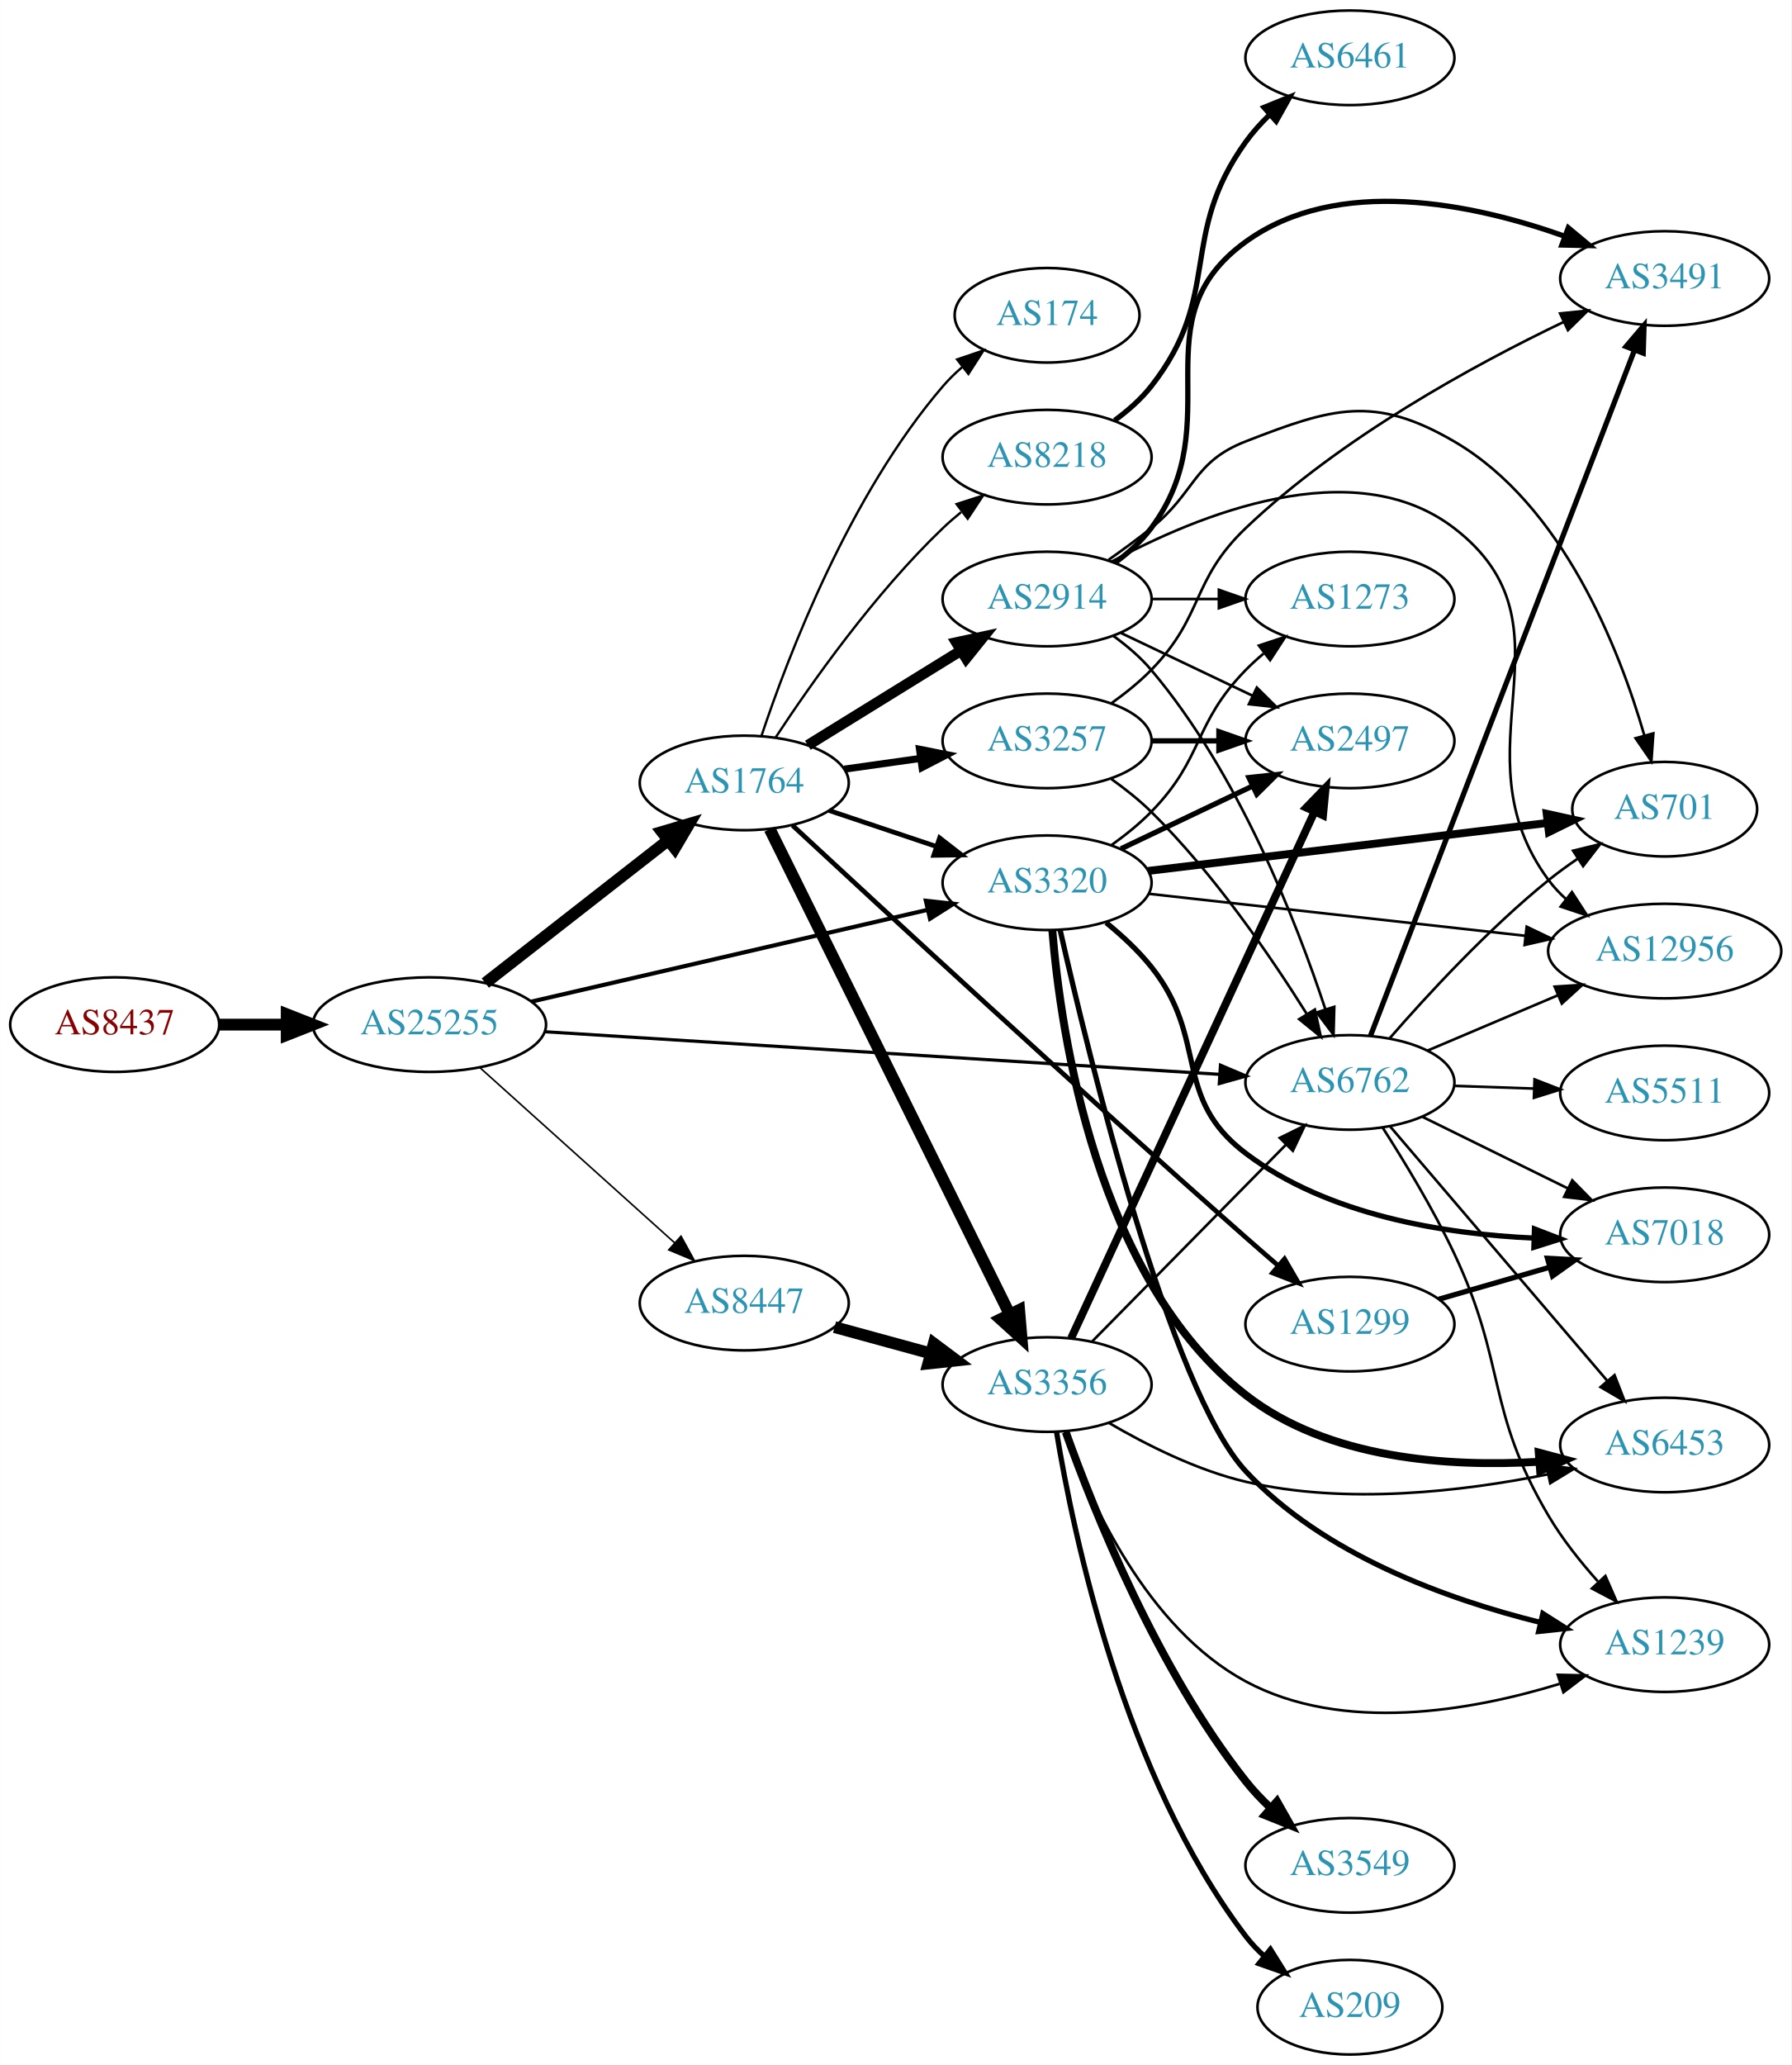
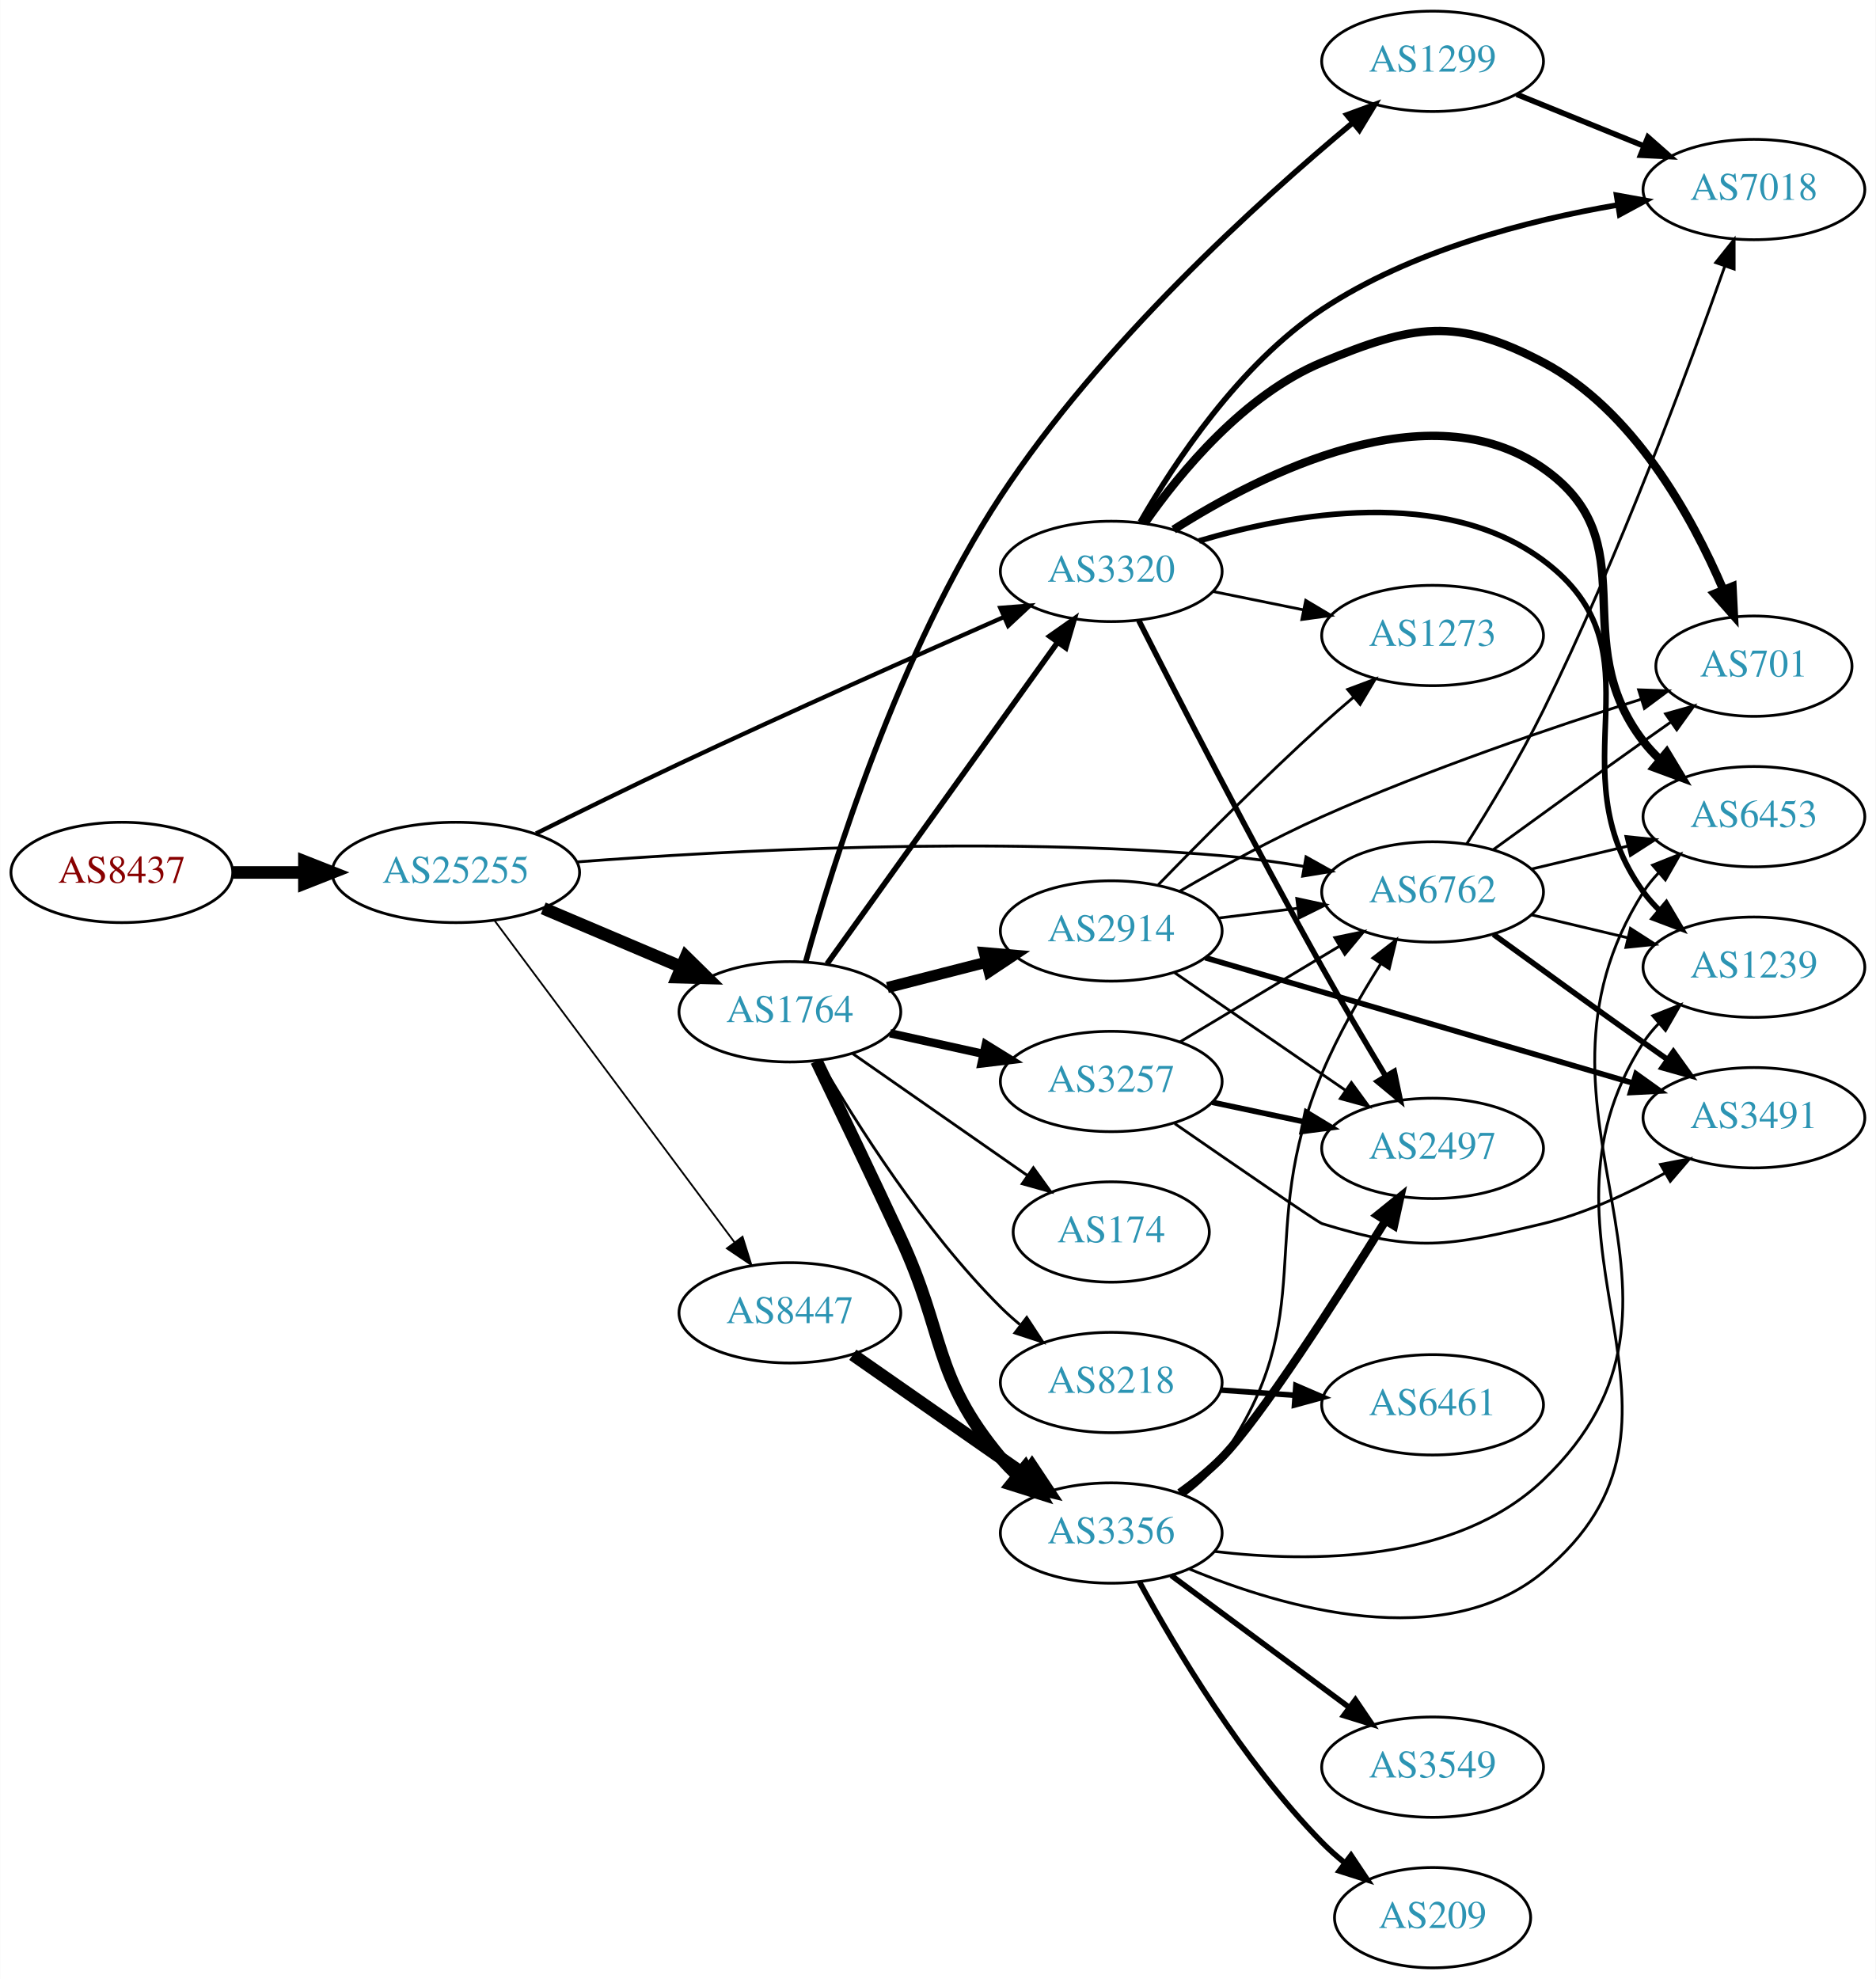
- <svg xmlns="http://www.w3.org/2000/svg" xmlns:xlink="http://www.w3.org/1999/xlink" width="682pt" height="786pt" viewBox="0.00 0.00 681.96 786.00">
-   <g id="graph0" class="graph" transform="scale(1 1) rotate(0) translate(4 782)">
-     <polygon fill="white" stroke="none" points="-4,4 -4,-782 677.956,-782 677.956,4 -4,4" />
+ <svg xmlns="http://www.w3.org/2000/svg" xmlns:xlink="http://www.w3.org/1999/xlink" width="673pt" height="710pt" viewBox="0.00 0.00 672.86 710.00">
+   <g id="graph0" class="graph" transform="scale(1 1) rotate(0) translate(4 706)">
+     <polygon fill="white" stroke="none" points="-4,4 -4,-706 668.857,-706 668.857,4 -4,4" />
    <g id="node1" class="node">
      <g id="a_node1">
        <a xlink:href="/asn/8437" xlink:title="AS8437 ~ Hutchison Drei Austria GmbH [AT]">
-           <ellipse fill="#ffffff" stroke="black" cx="39.647" cy="-392" rx="39.794" ry="18" />
-           <text text-anchor="middle" x="39.647" y="-388.3" font-family="Times,serif" font-size="14.00" fill="#880000">AS8437</text>
+           <ellipse fill="#ffffff" stroke="black" cx="39.647" cy="-393" rx="39.794" ry="18" />
+           <text text-anchor="middle" x="39.647" y="-389.3" font-family="Times,serif" font-size="14.00" fill="#880000">AS8437</text>
        </a>
      </g>
    </g>
    <g id="node2" class="node">
      <g id="a_node2">
        <a xlink:href="/asn/25255" xlink:title="AS25255 ~ ==&gt; TELE2 AUSTRIA &lt;== [AT]">
-           <ellipse fill="#ffffff" stroke="black" cx="159.489" cy="-392" rx="44.393" ry="18" />
-           <text text-anchor="middle" x="159.489" y="-388.3" font-family="Times,serif" font-size="14.00" fill="#2c94b3">AS25255</text>
+           <ellipse fill="#ffffff" stroke="black" cx="159.489" cy="-393" rx="44.393" ry="18" />
+           <text text-anchor="middle" x="159.489" y="-389.3" font-family="Times,serif" font-size="14.00" fill="#2c94b3">AS25255</text>
        </a>
      </g>
    </g>
    <g id="edge1" class="edge">
-       <path fill="none" stroke="black" stroke-width="4.5" d="M79.559,-392C87.662,-392 96.337,-392 104.863,-392" />
-       <polygon fill="black" stroke="black" stroke-width="4.5" points="105.141,-395.938 115.141,-392 105.141,-388.063 105.141,-395.938" />
+       <path fill="none" stroke="black" stroke-width="4.5" d="M79.559,-393C87.662,-393 96.337,-393 104.863,-393" />
+       <polygon fill="black" stroke="black" stroke-width="4.5" points="105.141,-396.938 115.141,-393 105.141,-389.063 105.141,-396.938" />
    </g>
    <g id="node3" class="node">
      <g id="a_node3">
-         <a xlink:href="/asn/1764" xlink:title="AS1764 ~ NEXTLAYER-AS [AT]">
-           <ellipse fill="#ffffff" stroke="black" cx="279.332" cy="-484" rx="39.794" ry="18" />
-           <text text-anchor="middle" x="279.332" y="-480.3" font-family="Times,serif" font-size="14.00" fill="#2c94b3">AS1764</text>
+         <a xlink:href="/asn/6762" xlink:title="AS6762 ~ TELECOM ITALIA SPARKLE S.p.A. [IT]">
+           <ellipse fill="#ffffff" stroke="black" cx="509.918" cy="-386" rx="39.794" ry="18" />
+           <text text-anchor="middle" x="509.918" y="-382.3" font-family="Times,serif" font-size="14.00" fill="#2c94b3">AS6762</text>
        </a>
      </g>
    </g>
    <g id="edge2" class="edge">
-       <path fill="none" stroke="black" stroke-width="4.5" d="M180.747,-407.815C199.918,-422.782 228.867,-445.383 250.259,-462.084" />
-       <polygon fill="black" stroke="black" stroke-width="4.5" points="248.033,-465.341 258.338,-468.391 252.879,-459.134 248.033,-465.341" />
+       <path fill="none" stroke="black" stroke-width="1.029" d="M202.792,-396.752C256.661,-400.882 352.564,-406.062 434.271,-399 443.901,-398.168 454.152,-396.742 463.875,-395.133" />
+       <polygon fill="black" stroke="black" stroke-width="1.029" points="464.518,-398.573 473.767,-393.406 463.314,-391.678 464.518,-398.573" />
    </g>
    <g id="node4" class="node">
      <g id="a_node4">
-         <a xlink:href="/asn/8447" xlink:title="AS8447 ~ A1 Telekom Austria AG [AT]">
-           <ellipse fill="#ffffff" stroke="black" cx="279.332" cy="-286" rx="39.794" ry="18" />
-           <text text-anchor="middle" x="279.332" y="-282.3" font-family="Times,serif" font-size="14.00" fill="#2c94b3">AS8447</text>
+         <a xlink:href="/asn/1764" xlink:title="AS1764 ~ NEXTLAYER-AS [AT]">
+           <ellipse fill="#ffffff" stroke="black" cx="279.332" cy="-343" rx="39.794" ry="18" />
+           <text text-anchor="middle" x="279.332" y="-339.3" font-family="Times,serif" font-size="14.00" fill="#2c94b3">AS1764</text>
        </a>
      </g>
    </g>
    <g id="edge3" class="edge">
-       <path fill="none" stroke="black" stroke-width="0.608" d="M178.644,-375.67C198.511,-357.799 230.506,-329.019 252.875,-308.899" />
-       <polygon fill="black" stroke="black" stroke-width="0.608" points="255.256,-311.465 260.35,-302.175 250.574,-306.26 255.256,-311.465" />
+       <path fill="none" stroke="black" stroke-width="4.5" d="M190.836,-380.124C205.859,-373.75 224.15,-365.989 240.117,-359.214" />
+       <polygon fill="black" stroke="black" stroke-width="4.5" points="242.041,-362.675 249.709,-355.144 238.965,-355.426 242.041,-362.675" />
    </g>
    <g id="node5" class="node">
      <g id="a_node5">
-         <a xlink:href="/asn/3320" xlink:title="AS3320 ~ DTAG [DE]">
-           <ellipse fill="#ffffff" stroke="black" cx="394.625" cy="-446" rx="39.794" ry="18" />
-           <text text-anchor="middle" x="394.625" y="-442.3" font-family="Times,serif" font-size="14.00" fill="#2c94b3">AS3320</text>
+         <a xlink:href="/asn/8447" xlink:title="AS8447 ~ A1 Telekom Austria AG [AT]">
+           <ellipse fill="#ffffff" stroke="black" cx="279.332" cy="-235" rx="39.794" ry="18" />
+           <text text-anchor="middle" x="279.332" y="-231.3" font-family="Times,serif" font-size="14.00" fill="#2c94b3">AS8447</text>
        </a>
      </g>
    </g>
    <g id="edge4" class="edge">
-       <path fill="none" stroke="black" stroke-width="1.581" d="M198.205,-400.736C239.453,-410.29 305.498,-425.588 349.218,-435.714" />
-       <polygon fill="black" stroke="black" stroke-width="1.581" points="348.475,-439.135 359.006,-437.982 350.054,-432.315 348.475,-439.135" />
+       <path fill="none" stroke="black" stroke-width="0.643" d="M173.325,-375.79C194.133,-347.891 235.33,-292.656 259.474,-260.283" />
+       <polygon fill="black" stroke="black" stroke-width="0.643" points="262.339,-262.297 265.512,-252.188 256.728,-258.112 262.339,-262.297" />
    </g>
    <g id="node6" class="node">
      <g id="a_node6">
-         <a xlink:href="/asn/6762" xlink:title="AS6762 ~ TELECOM ITALIA SPARKLE S.p.A. [IT]">
-           <ellipse fill="#ffffff" stroke="black" cx="509.918" cy="-370" rx="39.794" ry="18" />
-           <text text-anchor="middle" x="509.918" y="-366.3" font-family="Times,serif" font-size="14.00" fill="#2c94b3">AS6762</text>
+         <a xlink:href="/asn/3320" xlink:title="AS3320 ~ DTAG [DE]">
+           <ellipse fill="#ffffff" stroke="black" cx="394.625" cy="-501" rx="39.794" ry="18" />
+           <text text-anchor="middle" x="394.625" y="-497.3" font-family="Times,serif" font-size="14.00" fill="#2c94b3">AS3320</text>
        </a>
      </g>
    </g>
    <g id="edge5" class="edge">
-       <path fill="none" stroke="black" stroke-width="1.216" d="M203.213,-389.302C268.29,-385.193 391.889,-377.389 460.307,-373.069" />
-       <polygon fill="black" stroke="black" stroke-width="1.216" points="460.633,-376.556 470.393,-372.432 460.192,-369.57 460.633,-376.556" />
+       <path fill="none" stroke="black" stroke-width="1.543" d="M188.225,-406.964C203.368,-414.511 222.487,-423.914 239.685,-432 279.197,-450.577 324.894,-470.917 356.173,-484.666" />
+       <polygon fill="black" stroke="black" stroke-width="1.543" points="354.831,-487.9 365.395,-488.713 357.644,-481.49 354.831,-487.9" />
+     </g>
+     <g id="node13" class="node">
+       <g id="a_node13">
+         <a xlink:href="/asn/3491" xlink:title="AS3491 ~ PCCW Global, Inc. [US]">
+           <ellipse fill="#ffffff" stroke="black" cx="625.21" cy="-305" rx="39.794" ry="18" />
+           <text text-anchor="middle" x="625.21" y="-301.3" font-family="Times,serif" font-size="14.00" fill="#2c94b3">AS3491</text>
+         </a>
+       </g>
+     </g>
+     <g id="edge14" class="edge">
+       <path fill="none" stroke="black" stroke-width="2" d="M531.766,-370.778C546.7,-359.909 567.313,-344.975 585.564,-332 588.384,-329.995 591.327,-327.915 594.276,-325.841" />
+       <polygon fill="black" stroke="black" stroke-width="2" points="596.322,-328.681 602.5,-320.074 592.303,-322.95 596.322,-328.681" />
+     </g>
+     <g id="node14" class="node">
+       <g id="a_node14">
+         <a xlink:href="/asn/6453" xlink:title="AS6453 ~ TATA COMMUNICATIONS (AMERICA) INC [US]">
+           <ellipse fill="#ffffff" stroke="black" cx="625.21" cy="-413" rx="39.794" ry="18" />
+           <text text-anchor="middle" x="625.21" y="-409.3" font-family="Times,serif" font-size="14.00" fill="#2c94b3">AS6453</text>
+         </a>
+       </g>
+     </g>
+     <g id="edge15" class="edge">
+       <path fill="none" stroke="black" d="M545.525,-394.248C556.396,-396.838 568.55,-399.735 579.993,-402.462" />
+       <polygon fill="black" stroke="black" points="579.276,-405.889 589.815,-404.803 580.899,-399.08 579.276,-405.889" />
+     </g>
+     <g id="node15" class="node">
+       <g id="a_node15">
+         <a xlink:href="/asn/1239" xlink:title="AS1239 ~ Sprint [US]">
+           <ellipse fill="#ffffff" stroke="black" cx="625.21" cy="-359" rx="39.794" ry="18" />
+           <text text-anchor="middle" x="625.21" y="-355.3" font-family="Times,serif" font-size="14.00" fill="#2c94b3">AS1239</text>
+         </a>
+       </g>
+     </g>
+     <g id="edge16" class="edge">
+       <path fill="none" stroke="black" d="M545.525,-377.752C556.396,-375.162 568.55,-372.265 579.993,-369.538" />
+       <polygon fill="black" stroke="black" points="580.899,-372.92 589.815,-367.197 579.276,-366.111 580.899,-372.92" />
+     </g>
+     <g id="node16" class="node">
+       <g id="a_node16">
+         <a xlink:href="/asn/701" xlink:title="AS701 ~ UUNET [US]">
+           <ellipse fill="#ffffff" stroke="black" cx="625.21" cy="-467" rx="35.194" ry="18" />
+           <text text-anchor="middle" x="625.21" y="-463.3" font-family="Times,serif" font-size="14.00" fill="#2c94b3">AS701</text>
+         </a>
+       </g>
+     </g>
+     <g id="edge17" class="edge">
+       <path fill="none" stroke="black" d="M531.766,-401.222C546.7,-412.091 567.313,-427.025 585.564,-440 588.774,-442.282 592.143,-444.661 595.498,-447.018" />
+       <polygon fill="black" stroke="black" points="593.51,-449.899 603.709,-452.77 597.526,-444.166 593.51,-449.899" />
+     </g>
+     <g id="node17" class="node">
+       <g id="a_node17">
+         <a xlink:href="/asn/7018" xlink:title="AS7018 ~ AT&amp;T Services, Inc. [US]">
+           <ellipse fill="#ffffff" stroke="black" cx="625.21" cy="-638" rx="39.794" ry="18" />
+           <text text-anchor="middle" x="625.21" y="-634.3" font-family="Times,serif" font-size="14.00" fill="#2c94b3">AS7018</text>
+         </a>
+       </g>
+     </g>
+     <g id="edge18" class="edge">
+       <path fill="none" stroke="black" d="M522.178,-403.242C530.33,-416.109 541.319,-434.28 549.564,-451 576.695,-506.023 601.709,-573.489 614.757,-610.479" />
+       <polygon fill="black" stroke="black" points="611.506,-611.785 618.112,-620.068 618.114,-609.473 611.506,-611.785" />
    </g>
    <g id="edge12" class="edge">
-       <path fill="none" stroke="black" stroke-width="1.8" d="M311.589,-473.516C324.238,-469.273 339.017,-464.316 352.518,-459.788" />
-       <polygon fill="black" stroke="black" stroke-width="1.8" points="353.708,-463.08 362.076,-456.582 351.482,-456.444 353.708,-463.08" />
+       <path fill="none" stroke="black" stroke-width="2" d="M292.672,-360.21C312.592,-387.99 351.946,-442.874 375.198,-475.302" />
+       <polygon fill="black" stroke="black" stroke-width="2" points="372.628,-477.724 381.3,-483.812 378.317,-473.645 372.628,-477.724" />
    </g>
    <g id="node7" class="node">
      <g id="a_node7">
-         <a xlink:href="/asn/8218" xlink:title="AS8218 ~ legacy Neotelecoms [FR]">
-           <ellipse fill="#ffffff" stroke="black" cx="394.625" cy="-608" rx="39.794" ry="18" />
-           <text text-anchor="middle" x="394.625" y="-604.3" font-family="Times,serif" font-size="14.00" fill="#2c94b3">AS8218</text>
+         <a xlink:href="/asn/174" xlink:title="AS174 ~ Cogent Communications [US]">
+           <ellipse fill="#ffffff" stroke="black" cx="394.625" cy="-264" rx="35.194" ry="18" />
+           <text text-anchor="middle" x="394.625" y="-260.3" font-family="Times,serif" font-size="14.00" fill="#2c94b3">AS174</text>
        </a>
      </g>
    </g>
    <g id="edge6" class="edge">
-       <path fill="none" stroke="black" stroke-width="0.9" d="M291.337,-501.401C304.794,-521.869 329.006,-556.198 354.978,-581 357.142,-583.067 359.477,-585.094 361.888,-587.051" />
-       <polygon fill="black" stroke="black" stroke-width="0.9" points="360.167,-590.138 370.251,-593.387 364.395,-584.558 360.167,-590.138" />
+       <path fill="none" stroke="black" d="M301.908,-327.955C319.692,-315.554 345.079,-297.851 364.637,-284.213" />
+       <polygon fill="black" stroke="black" points="366.693,-287.047 372.893,-278.456 362.689,-281.305 366.693,-287.047" />
    </g>
    <g id="node8" class="node">
      <g id="a_node8">
-         <a xlink:href="/asn/3356" xlink:title="AS3356 ~ Level 3 Parent, LLC [US]">
-           <ellipse fill="#ffffff" stroke="black" cx="394.625" cy="-255" rx="39.794" ry="18" />
-           <text text-anchor="middle" x="394.625" y="-251.3" font-family="Times,serif" font-size="14.00" fill="#2c94b3">AS3356</text>
+         <a xlink:href="/asn/2914" xlink:title="AS2914 ~ NTT America, Inc. [US]">
+           <ellipse fill="#ffffff" stroke="black" cx="394.625" cy="-372" rx="39.794" ry="18" />
+           <text text-anchor="middle" x="394.625" y="-368.3" font-family="Times,serif" font-size="14.00" fill="#2c94b3">AS2914</text>
        </a>
      </g>
    </g>
    <g id="edge7" class="edge">
-       <path fill="none" stroke="black" stroke-width="4.5" d="M289.033,-466.411C308.763,-426.532 356.993,-329.043 380.422,-281.687" />
-       <polygon fill="black" stroke="black" stroke-width="4.5" points="383.988,-283.358 384.893,-272.649 376.93,-279.866 383.988,-283.358" />
+       <path fill="none" stroke="black" stroke-width="4" d="M314.323,-351.701C325.526,-354.568 338.143,-357.798 349.964,-360.824" />
+       <polygon fill="black" stroke="black" stroke-width="4" points="349.101,-364.216 359.657,-363.305 350.837,-357.435 349.101,-364.216" />
    </g>
    <g id="node9" class="node">
      <g id="a_node9">
-         <a xlink:href="/asn/174" xlink:title="AS174 ~ Cogent Communications [US]">
-           <ellipse fill="#ffffff" stroke="black" cx="394.625" cy="-662" rx="35.194" ry="18" />
-           <text text-anchor="middle" x="394.625" y="-658.3" font-family="Times,serif" font-size="14.00" fill="#2c94b3">AS174</text>
+         <a xlink:href="/asn/3257" xlink:title="AS3257 ~ GTT [DE]">
+           <ellipse fill="#ffffff" stroke="black" cx="394.625" cy="-318" rx="39.794" ry="18" />
+           <text text-anchor="middle" x="394.625" y="-314.3" font-family="Times,serif" font-size="14.00" fill="#2c94b3">AS3257</text>
        </a>
      </g>
    </g>
    <g id="edge8" class="edge">
-       <path fill="none" stroke="black" stroke-width="0.9" d="M285.908,-501.958C295.931,-532.074 319.33,-593.53 354.978,-635 357.166,-637.545 359.644,-639.967 362.263,-642.241" />
-       <polygon fill="black" stroke="black" stroke-width="0.9" points="360.36,-645.195 370.397,-648.59 364.668,-639.677 360.36,-645.195" />
+       <path fill="none" stroke="black" stroke-width="3" d="M315.248,-335.295C325.801,-332.967 337.539,-330.376 348.652,-327.924" />
+       <polygon fill="black" stroke="black" stroke-width="3" points="349.618,-331.295 358.629,-325.722 348.109,-324.46 349.618,-331.295" />
    </g>
    <g id="node10" class="node">
      <g id="a_node10">
-         <a xlink:href="/asn/2914" xlink:title="AS2914 ~ NTT America, Inc. [US]">
-           <ellipse fill="#ffffff" stroke="black" cx="394.625" cy="-554" rx="39.794" ry="18" />
-           <text text-anchor="middle" x="394.625" y="-550.3" font-family="Times,serif" font-size="14.00" fill="#2c94b3">AS2914</text>
+         <a xlink:href="/asn/1299" xlink:title="AS1299 ~ Telia Carrier [EU]">
+           <ellipse fill="#ffffff" stroke="black" cx="509.918" cy="-684" rx="39.794" ry="18" />
+           <text text-anchor="middle" x="509.918" y="-680.3" font-family="Times,serif" font-size="14.00" fill="#2c94b3">AS1299</text>
        </a>
      </g>
    </g>
    <g id="edge9" class="edge">
-       <path fill="none" stroke="black" stroke-width="4.05" d="M303.532,-498.334C320.333,-508.715 343.25,-522.875 361.766,-534.315" />
-       <polygon fill="black" stroke="black" stroke-width="4.05" points="360.086,-537.443 370.456,-539.685 363.811,-531.414 360.086,-537.443" />
+       <path fill="none" stroke="black" stroke-width="2" d="M285.002,-360.947C294.49,-395.352 318.283,-472.129 354.978,-528 390.698,-582.386 447.388,-633.723 481.092,-661.817" />
+       <polygon fill="black" stroke="black" stroke-width="2" points="479.196,-664.789 489.139,-668.446 483.646,-659.386 479.196,-664.789" />
    </g>
    <g id="node11" class="node">
      <g id="a_node11">
-         <a xlink:href="/asn/1299" xlink:title="AS1299 ~ Telia Carrier [EU]">
-           <ellipse fill="#ffffff" stroke="black" cx="509.918" cy="-278" rx="39.794" ry="18" />
-           <text text-anchor="middle" x="509.918" y="-274.3" font-family="Times,serif" font-size="14.00" fill="#2c94b3">AS1299</text>
+         <a xlink:href="/asn/3356" xlink:title="AS3356 ~ Level 3 Parent, LLC [US]">
+           <ellipse fill="#ffffff" stroke="black" cx="394.625" cy="-156" rx="39.794" ry="18" />
+           <text text-anchor="middle" x="394.625" y="-152.3" font-family="Times,serif" font-size="14.00" fill="#2c94b3">AS3356</text>
        </a>
      </g>
    </g>
    <g id="edge10" class="edge">
-       <path fill="none" stroke="black" stroke-width="1.8" d="M297.707,-467.831C330.927,-436.995 405.876,-367.794 470.271,-311 474.223,-307.515 478.434,-303.86 482.568,-300.304" />
-       <polygon fill="black" stroke="black" stroke-width="1.8" points="485.012,-302.819 490.336,-293.659 480.462,-297.5 485.012,-302.819" />
+       <path fill="none" stroke="black" stroke-width="4.5" d="M288.865,-325.345C296.756,-308.965 308.771,-283.888 318.978,-262 335.286,-227.031 330.29,-212.653 354.978,-183 356.844,-180.759 358.939,-178.619 361.163,-176.595" />
+       <polygon fill="black" stroke="black" stroke-width="4.5" points="363.785,-179.538 369.077,-170.184 358.828,-173.419 363.785,-179.538" />
    </g>
    <g id="node12" class="node">
      <g id="a_node12">
-         <a xlink:href="/asn/3257" xlink:title="AS3257 ~ GTT [DE]">
-           <ellipse fill="#ffffff" stroke="black" cx="394.625" cy="-500" rx="39.794" ry="18" />
-           <text text-anchor="middle" x="394.625" y="-496.3" font-family="Times,serif" font-size="14.00" fill="#2c94b3">AS3257</text>
+         <a xlink:href="/asn/8218" xlink:title="AS8218 ~ legacy Neotelecoms [FR]">
+           <ellipse fill="#ffffff" stroke="black" cx="394.625" cy="-210" rx="39.794" ry="18" />
+           <text text-anchor="middle" x="394.625" y="-206.3" font-family="Times,serif" font-size="14.00" fill="#2c94b3">AS8218</text>
        </a>
      </g>
    </g>
    <g id="edge11" class="edge">
-       <path fill="none" stroke="black" stroke-width="2.7" d="M317.428,-489.239C326.72,-490.551 336.811,-491.976 346.518,-493.347" />
-       <polygon fill="black" stroke="black" stroke-width="2.7" points="346.054,-496.816 356.445,-494.749 347.033,-489.885 346.054,-496.816" />
+       <path fill="none" stroke="black" d="M290.084,-325.464C303.001,-303.229 327.393,-264.482 354.978,-237 357.098,-234.888 359.401,-232.828 361.791,-230.849" />
+       <polygon fill="black" stroke="black" points="364.305,-233.333 370.115,-224.473 360.048,-227.776 364.305,-233.333" />
+     </g>
+     <g id="edge13" class="edge">
+       <path fill="none" stroke="black" stroke-width="4.5" d="M301.908,-219.955C319.468,-207.71 344.442,-190.295 363.896,-176.73" />
+       <polygon fill="black" stroke="black" stroke-width="4.5" points="366.178,-179.939 372.129,-170.989 361.674,-173.479 366.178,-179.939" />
+     </g>
+     <g id="edge19" class="edge">
+       <path fill="none" stroke="black" stroke-width="3" d="M417.016,-515.999C448.707,-536.189 508.768,-566.475 549.564,-538 587.613,-511.442 557.243,-476.756 585.564,-440 587.344,-437.69 589.376,-435.501 591.557,-433.442" />
+       <polygon fill="black" stroke="black" stroke-width="3" points="593.914,-436.035 599.391,-426.966 589.454,-430.64 593.914,-436.035" />
+     </g>
+     <g id="edge21" class="edge">
+       <path fill="none" stroke="black" stroke-width="2" d="M426.112,-511.943C459.78,-521.916 513.928,-531.45 549.564,-505 593.934,-472.067 553.127,-430.734 585.564,-386 587.276,-383.639 589.259,-381.413 591.406,-379.329" />
+       <polygon fill="black" stroke="black" stroke-width="2" points="593.768,-381.916 599.176,-372.805 589.267,-376.555 593.768,-381.916" />
+     </g>
+     <g id="edge22" class="edge">
+       <path fill="none" stroke="black" stroke-width="3" d="M406.605,-518.283C419.362,-536.573 442.28,-564.367 470.271,-576 502.814,-589.525 518.39,-592.435 549.564,-576 581.947,-558.928 602.967,-520.773 614.205,-494.461" />
+       <polygon fill="black" stroke="black" stroke-width="3" points="617.517,-495.608 618.036,-485.026 611.031,-492.974 617.517,-495.608" />
    </g>
    <g id="edge20" class="edge">
-       <path fill="none" stroke="black" stroke-width="4.5" d="M313.71,-276.867C325.133,-273.741 338.083,-270.198 350.182,-266.887" />
-       <polygon fill="black" stroke="black" stroke-width="4.5" points="351.487,-270.612 360.093,-264.175 349.408,-263.017 351.487,-270.612" />
-     </g>
-     <g id="node14" class="node">
-       <g id="a_node14">
-         <a xlink:href="/asn/1239" xlink:title="AS1239 ~ Sprint [US]">
-           <ellipse fill="#ffffff" stroke="black" cx="629.76" cy="-156" rx="39.794" ry="18" />
-           <text text-anchor="middle" x="629.76" y="-152.3" font-family="Times,serif" font-size="14.00" fill="#2c94b3">AS1239</text>
-         </a>
-       </g>
-     </g>
-     <g id="edge22" class="edge">
-       <path fill="none" stroke="black" stroke-width="2" d="M399.607,-427.937C410.407,-380.352 441.385,-253.073 470.271,-222 499.824,-190.21 547.04,-173.23 582.26,-164.498" />
-       <polygon fill="black" stroke="black" stroke-width="2" points="583.371,-167.833 592.311,-162.147 581.777,-161.017 583.371,-167.833" />
-     </g>
-     <g id="node16" class="node">
-       <g id="a_node16">
-         <a xlink:href="/asn/2497" xlink:title="AS2497 ~ Internet Initiative Japan Inc. [JP]">
-           <ellipse fill="#ffffff" stroke="black" cx="509.918" cy="-500" rx="39.794" ry="18" />
-           <text text-anchor="middle" x="509.918" y="-496.3" font-family="Times,serif" font-size="14.00" fill="#2c94b3">AS2497</text>
-         </a>
-       </g>
-     </g>
-     <g id="edge24" class="edge">
-       <path fill="none" stroke="black" stroke-width="2" d="M422.761,-458.934C437.755,-466.081 456.576,-475.052 472.799,-482.785" />
-       <polygon fill="black" stroke="black" stroke-width="2" points="471.469,-486.028 482.002,-487.171 474.481,-479.709 471.469,-486.028" />
+       <path fill="none" stroke="black" stroke-width="2" d="M405.029,-518.689C417.25,-539.972 440.582,-575.292 470.271,-595 502.084,-616.118 544.175,-626.957 576.303,-632.466" />
+       <polygon fill="black" stroke="black" stroke-width="2" points="575.931,-635.951 586.358,-634.074 577.036,-629.039 575.931,-635.951" />
    </g>
    <g id="node18" class="node">
      <g id="a_node18">
-         <a xlink:href="/asn/6453" xlink:title="AS6453 ~ TATA COMMUNICATIONS (AMERICA) INC [US]">
-           <ellipse fill="#ffffff" stroke="black" cx="629.76" cy="-232" rx="39.794" ry="18" />
-           <text text-anchor="middle" x="629.76" y="-228.3" font-family="Times,serif" font-size="14.00" fill="#2c94b3">AS6453</text>
+         <a xlink:href="/asn/2497" xlink:title="AS2497 ~ Internet Initiative Japan Inc. [JP]">
+           <ellipse fill="#ffffff" stroke="black" cx="509.918" cy="-294" rx="39.794" ry="18" />
+           <text text-anchor="middle" x="509.918" y="-290.3" font-family="Times,serif" font-size="14.00" fill="#2c94b3">AS2497</text>
        </a>
      </g>
    </g>
    <g id="edge23" class="edge">
-       <path fill="none" stroke="black" stroke-width="3" d="M396.618,-427.9C399.832,-388.584 413.383,-295.357 470.271,-251 501.564,-226.6 547.433,-223.551 581.784,-225.602" />
-       <polygon fill="black" stroke="black" stroke-width="3" points="581.808,-229.114 592.045,-226.385 582.34,-222.135 581.808,-229.114" />
+       <path fill="none" stroke="black" stroke-width="2" d="M404.525,-483.352C418.231,-456.344 445.517,-403.234 470.271,-359 477.505,-346.073 485.87,-331.913 492.964,-320.12" />
+       <polygon fill="black" stroke="black" stroke-width="2" points="496.156,-321.605 498.334,-311.237 490.165,-317.984 496.156,-321.605" />
    </g>
    <g id="node19" class="node">
      <g id="a_node19">
-         <a xlink:href="/asn/701" xlink:title="AS701 ~ UUNET [US]">
-           <ellipse fill="#ffffff" stroke="black" cx="629.76" cy="-474" rx="35.194" ry="18" />
-           <text text-anchor="middle" x="629.76" y="-470.3" font-family="Times,serif" font-size="14.00" fill="#2c94b3">AS701</text>
-         </a>
-       </g>
-     </g>
-     <g id="edge21" class="edge">
-       <path fill="none" stroke="black" stroke-width="3" d="M433.082,-450.499C474.55,-455.479 541.309,-463.497 585.112,-468.758" />
-       <polygon fill="black" stroke="black" stroke-width="3" points="584.833,-472.249 595.179,-469.967 585.668,-465.299 584.833,-472.249" />
-     </g>
-     <g id="node20" class="node">
-       <g id="a_node20">
-         <a xlink:href="/asn/7018" xlink:title="AS7018 ~ AT&amp;T Services, Inc. [US]">
-           <ellipse fill="#ffffff" stroke="black" cx="629.76" cy="-312" rx="39.794" ry="18" />
-           <text text-anchor="middle" x="629.76" y="-308.3" font-family="Times,serif" font-size="14.00" fill="#2c94b3">AS7018</text>
-         </a>
-       </g>
-     </g>
-     <g id="edge25" class="edge">
-       <path fill="none" stroke="black" stroke-width="2" d="M417.126,-430.81C423.147,-425.898 429.377,-420.124 434.271,-414 456.359,-386.362 442.049,-364.337 470.271,-343 501.585,-319.326 546.056,-312.275 579.924,-310.745" />
-       <polygon fill="black" stroke="black" stroke-width="2" points="580.18,-314.239 590.068,-310.436 579.966,-307.243 580.18,-314.239" />
+         <a xlink:href="/asn/1273" xlink:title="AS1273 ~ Vodafone Group PLC [EU]">
+           <ellipse fill="#ffffff" stroke="black" cx="509.918" cy="-478" rx="39.794" ry="18" />
+           <text text-anchor="middle" x="509.918" y="-474.3" font-family="Times,serif" font-size="14.00" fill="#2c94b3">AS1273</text>
+         </a>
+       </g>
+     </g>
+     <g id="edge24" class="edge">
+       <path fill="none" stroke="black" d="M431.16,-493.786C441.389,-491.709 452.689,-489.415 463.432,-487.234" />
+       <polygon fill="black" stroke="black" points="464.404,-490.608 473.508,-485.189 463.011,-483.748 464.404,-490.608" />
+     </g>
+     <g id="edge39" class="edge">
+       <path fill="none" stroke="black" d="M433.035,-376.623C442.123,-377.746 451.96,-378.962 461.445,-380.134" />
+       <polygon fill="black" stroke="black" points="461.193,-383.629 471.546,-381.382 462.051,-376.682 461.193,-383.629" />
+     </g>
+     <g id="edge36" class="edge">
+       <path fill="none" stroke="black" stroke-width="2" d="M428.375,-362.401C468.774,-350.559 537.534,-330.405 581.897,-317.403" />
+       <polygon fill="black" stroke="black" stroke-width="2" points="582.909,-320.753 591.52,-314.582 580.94,-314.036 582.909,-320.753" />
+     </g>
+     <g id="edge37" class="edge">
+       <path fill="none" stroke="black" d="M419.317,-386.326C433.744,-394.715 452.719,-405.165 470.271,-413 508.194,-429.927 553.177,-445.179 584.692,-455.122" />
+       <polygon fill="black" stroke="black" points="583.836,-458.521 594.425,-458.159 585.921,-451.839 583.836,-458.521" />
+     </g>
+     <g id="edge35" class="edge">
+       <path fill="none" stroke="black" d="M417.201,-357.145C434.571,-345.186 459.195,-328.233 478.556,-314.904" />
+       <polygon fill="black" stroke="black" points="480.784,-317.619 487.036,-309.065 476.814,-311.853 480.784,-317.619" />
+     </g>
+     <g id="edge38" class="edge">
+       <path fill="none" stroke="black" d="M411.527,-388.597C426.369,-403.884 449.314,-427.005 470.271,-446 473.873,-449.265 477.742,-452.627 481.589,-455.889" />
+       <polygon fill="black" stroke="black" points="479.445,-458.659 489.365,-462.381 483.932,-453.286 479.445,-458.659" />
+     </g>
+     <g id="edge34" class="edge">
+       <path fill="none" stroke="black" d="M419.374,-332.255C435.991,-342.229 458.387,-355.671 476.624,-366.617" />
+       <polygon fill="black" stroke="black" points="474.824,-369.618 485.199,-371.764 478.426,-363.616 474.824,-369.618" />
+     </g>
+     <g id="edge33" class="edge">
+       <path fill="none" stroke="black" d="M417.416,-302.885C438.899,-288.019 468.743,-267.472 470.271,-267 503.942,-256.596 515.295,-258.779 549.564,-267 564.698,-270.63 580.225,-277.867 593.17,-285.06" />
+       <polygon fill="black" stroke="black" points="591.692,-288.248 602.098,-290.237 595.203,-282.193 591.692,-288.248" />
+     </g>
+     <g id="edge32" class="edge">
+       <path fill="none" stroke="black" stroke-width="2" d="M430.85,-310.538C441.294,-308.325 452.877,-305.872 463.854,-303.546" />
+       <polygon fill="black" stroke="black" stroke-width="2" points="464.656,-306.954 473.714,-301.458 463.205,-300.106 464.656,-306.954" />
+     </g>
+     <g id="edge40" class="edge">
+       <path fill="none" stroke="black" stroke-width="2" d="M540.093,-672.154C553.969,-666.52 570.746,-659.708 585.655,-653.654" />
+       <polygon fill="black" stroke="black" stroke-width="2" points="587.185,-656.811 595.134,-649.806 584.551,-650.325 587.185,-656.811" />
+     </g>
+     <g id="edge30" class="edge">
+       <path fill="none" stroke="black" d="M420.804,-169.702C425.868,-173.441 430.717,-177.895 434.271,-183 470.483,-235.024 445.833,-262.514 470.271,-321 475.903,-334.477 483.939,-348.517 491.226,-360.085" />
+       <polygon fill="black" stroke="black" points="488.477,-362.281 496.849,-368.774 494.354,-358.477 488.477,-362.281" />
+     </g>
+     <g id="edge31" class="edge">
+       <path fill="none" stroke="black" d="M431.842,-149.381C466.714,-145.263 518.597,-145.432 549.564,-175 618.368,-240.698 534.629,-305.651 585.564,-386 587.125,-388.463 589,-390.763 591.072,-392.898" />
+       <polygon fill="black" stroke="black" points="588.853,-395.607 598.699,-399.518 593.441,-390.32 588.853,-395.607" />
+     </g>
+     <g id="edge28" class="edge">
+       <path fill="none" stroke="black" d="M422.695,-143.078C456.412,-129.093 513.914,-112.47 549.564,-142 615.753,-196.826 538.887,-259.833 585.564,-332 587.148,-334.448 589.039,-336.738 591.121,-338.866" />
+       <polygon fill="black" stroke="black" points="588.915,-341.585 598.77,-345.473 593.49,-336.287 588.915,-341.585" />
+     </g>
+     <g id="edge27" class="edge">
+       <path fill="none" stroke="black" stroke-width="3" d="M419.205,-170.403C424.462,-174.16 429.797,-178.446 434.271,-183 447.855,-196.828 475.464,-239.82 493.031,-268.062" />
+       <polygon fill="black" stroke="black" stroke-width="3" points="490.112,-269.997 498.351,-276.658 496.064,-266.313 490.112,-269.997" />
    </g>
    <g id="node21" class="node">
      <g id="a_node21">
-         <a xlink:href="/asn/12956" xlink:title="AS12956 ~ TELXIUS [ES]">
-           <ellipse fill="#ffffff" stroke="black" cx="629.76" cy="-420" rx="44.393" ry="18" />
-           <text text-anchor="middle" x="629.76" y="-416.3" font-family="Times,serif" font-size="14.00" fill="#2c94b3">AS12956</text>
-         </a>
-       </g>
-     </g>
-     <g id="edge26" class="edge">
-       <path fill="none" stroke="black" d="M433.341,-441.794C472.235,-437.456 533.177,-430.66 576.66,-425.81" />
-       <polygon fill="black" stroke="black" points="577.211,-429.271 586.761,-424.684 576.435,-422.314 577.211,-429.271" />
-     </g>
-     <g id="node22" class="node">
-       <g id="a_node22">
-         <a xlink:href="/asn/1273" xlink:title="AS1273 ~ Vodafone Group PLC [EU]">
-           <ellipse fill="#ffffff" stroke="black" cx="509.918" cy="-554" rx="39.794" ry="18" />
-           <text text-anchor="middle" x="509.918" y="-550.3" font-family="Times,serif" font-size="14.00" fill="#2c94b3">AS1273</text>
-         </a>
-       </g>
-     </g>
-     <g id="edge27" class="edge">
-       <path fill="none" stroke="black" d="M419.219,-460.389C424.475,-464.148 429.806,-468.437 434.271,-473 454.443,-493.617 450.099,-506.383 470.271,-527 472.364,-529.139 474.647,-531.218 477.024,-533.21" />
-       <polygon fill="black" stroke="black" points="475.267,-536.275 485.323,-539.611 479.542,-530.732 475.267,-536.275" />
-     </g>
-     <g id="edge31" class="edge">
-       <path fill="none" stroke="black" d="M522.349,-352.84C530.586,-340.014 541.607,-321.859 549.564,-305 569.726,-262.282 561.52,-245.659 585.564,-205 590.736,-196.254 597.578,-187.629 604.289,-180.11" />
-       <polygon fill="black" stroke="black" points="607.183,-182.138 611.433,-172.433 602.059,-177.369 607.183,-182.138" />
-     </g>
-     <g id="edge29" class="edge">
-       <path fill="none" stroke="black" d="M525.132,-353.354C545.747,-329.213 584.074,-284.33 607.896,-256.433" />
-       <polygon fill="black" stroke="black" points="610.663,-258.583 614.495,-248.705 605.34,-254.037 610.663,-258.583" />
-     </g>
-     <g id="edge32" class="edge">
-       <path fill="none" stroke="black" d="M525.031,-386.772C539.321,-403.194 562.541,-428.391 585.564,-447 589.063,-449.828 592.877,-452.599 596.744,-455.223" />
-       <polygon fill="black" stroke="black" points="594.893,-458.194 605.187,-460.699 598.702,-452.321 594.893,-458.194" />
-     </g>
-     <g id="edge30" class="edge">
-       <path fill="none" stroke="black" d="M537.364,-356.984C553.775,-348.906 575.074,-338.423 592.983,-329.609" />
-       <polygon fill="black" stroke="black" points="594.568,-332.73 601.994,-325.174 591.477,-326.449 594.568,-332.73" />
-     </g>
-     <g id="edge33" class="edge">
-       <path fill="none" stroke="black" d="M539.444,-382.104C554.363,-388.434 572.861,-396.282 589.147,-403.192" />
-       <polygon fill="black" stroke="black" points="587.864,-406.45 598.437,-407.134 590.598,-400.006 587.864,-406.45" />
-     </g>
-     <g id="node23" class="node">
-       <g id="a_node23">
-         <a xlink:href="/asn/3491" xlink:title="AS3491 ~ PCCW Global, Inc. [US]">
-           <ellipse fill="#ffffff" stroke="black" cx="629.76" cy="-676" rx="39.794" ry="18" />
-           <text text-anchor="middle" x="629.76" y="-672.3" font-family="Times,serif" font-size="14.00" fill="#2c94b3">AS3491</text>
-         </a>
-       </g>
-     </g>
-     <g id="edge28" class="edge">
-       <path fill="none" stroke="black" stroke-width="2" d="M517.763,-387.774C537.492,-439.006 594.572,-587.225 618.262,-648.74" />
-       <polygon fill="black" stroke="black" stroke-width="2" points="615.036,-650.102 621.896,-658.176 621.568,-647.587 615.036,-650.102" />
-     </g>
-     <g id="node24" class="node">
-       <g id="a_node24">
-         <a xlink:href="/asn/5511" xlink:title="AS5511 ~ Orange S.A. [FR]">
-           <ellipse fill="#ffffff" stroke="black" cx="629.76" cy="-366" rx="39.794" ry="18" />
-           <text text-anchor="middle" x="629.76" y="-362.3" font-family="Times,serif" font-size="14.00" fill="#2c94b3">AS5511</text>
-         </a>
-       </g>
-     </g>
-     <g id="edge34" class="edge">
-       <path fill="none" stroke="black" d="M549.504,-368.69C559.27,-368.359 569.887,-367.998 580.081,-367.652" />
-       <polygon fill="black" stroke="black" points="580.212,-371.15 590.087,-367.313 579.974,-364.154 580.212,-371.15" />
-     </g>
-     <g id="node13" class="node">
-       <g id="a_node13">
-         <a xlink:href="/asn/6461" xlink:title="AS6461 ~ Zayo Bandwidth [US]">
-           <ellipse fill="#ffffff" stroke="black" cx="509.918" cy="-760" rx="39.794" ry="18" />
-           <text text-anchor="middle" x="509.918" y="-756.3" font-family="Times,serif" font-size="14.00" fill="#2c94b3">AS6461</text>
-         </a>
-       </g>
-     </g>
-     <g id="edge13" class="edge">
-       <path fill="none" stroke="black" stroke-width="2" d="M420.381,-622.015C425.466,-625.738 430.432,-630.106 434.271,-635 461.626,-669.873 444.365,-692.037 470.271,-728 472.92,-731.678 476.089,-735.182 479.457,-738.432" />
-       <polygon fill="black" stroke="black" stroke-width="2" points="477.209,-741.116 487.023,-745.108 481.84,-735.867 477.209,-741.116" />
-     </g>
-     <g id="edge19" class="edge">
-       <path fill="none" stroke="black" d="M411.857,-271.477C431.206,-291.118 463.683,-324.084 485.688,-346.421" />
-       <polygon fill="black" stroke="black" points="483.204,-348.886 492.716,-353.554 488.191,-343.974 483.204,-348.886" />
-     </g>
-     <g id="edge14" class="edge">
-       <path fill="none" stroke="black" d="M401.284,-237.214C410.755,-210.833 432.585,-162.271 470.271,-142 507.198,-122.137 556.057,-130.752 589.715,-141.057" />
-       <polygon fill="black" stroke="black" points="589.05,-144.521 599.642,-144.279 591.211,-137.863 589.05,-144.521" />
-     </g>
-     <g id="node15" class="node">
-       <g id="a_node15">
        <a xlink:href="/asn/3549" xlink:title="AS3549 ~ Level 3 Parent, LLC [US]">
          <ellipse fill="#ffffff" stroke="black" cx="509.918" cy="-72" rx="39.794" ry="18" />
          <text text-anchor="middle" x="509.918" y="-68.3" font-family="Times,serif" font-size="14.00" fill="#2c94b3">AS3549</text>
        </a>
      </g>
    </g>
-     <g id="edge15" class="edge">
-       <path fill="none" stroke="black" stroke-width="3" d="M401.748,-236.874C412.413,-207.043 436.53,-146.663 470.271,-104 473.083,-100.445 476.348,-97.013 479.766,-93.801" />
-       <polygon fill="black" stroke="black" stroke-width="3" points="482.144,-96.371 487.377,-87.159 477.541,-91.097 482.144,-96.371" />
-     </g>
-     <g id="edge16" class="edge">
-       <path fill="none" stroke="black" stroke-width="3" d="M403.772,-272.62C423.322,-314.896 472.996,-422.318 496.382,-472.89" />
-       <polygon fill="black" stroke="black" stroke-width="3" points="493.317,-474.603 500.691,-482.211 499.671,-471.665 493.317,-474.603" />
-     </g>
-     <g id="node17" class="node">
-       <g id="a_node17">
+     <g id="edge26" class="edge">
+       <path fill="none" stroke="black" stroke-width="2" d="M416.141,-140.788C433.995,-127.55 460.068,-108.219 480.031,-93.418" />
+       <polygon fill="black" stroke="black" stroke-width="2" points="482.222,-96.15 488.171,-87.382 478.053,-90.527 482.222,-96.15" />
+     </g>
+     <g id="node22" class="node">
+       <g id="a_node22">
        <a xlink:href="/asn/209" xlink:title="AS209 ~ CenturyLink Communications, LLC [US]">
          <ellipse fill="#ffffff" stroke="black" cx="509.918" cy="-18" rx="35.194" ry="18" />
          <text text-anchor="middle" x="509.918" y="-14.3" font-family="Times,serif" font-size="14.00" fill="#2c94b3">AS209</text>
        </a>
      </g>
    </g>
-     <g id="edge17" class="edge">
-       <path fill="none" stroke="black" stroke-width="2" d="M398.232,-236.929C404.573,-198.233 423.83,-105.932 470.271,-45 472.305,-42.331 474.679,-39.825 477.232,-37.497" />
-       <polygon fill="black" stroke="black" stroke-width="2" points="479.645,-40.048 485.265,-31.066 475.271,-34.583 479.645,-40.048" />
-     </g>
-     <g id="edge18" class="edge">
-       <path fill="none" stroke="black" d="M418.115,-240.432C432.416,-232.055 451.682,-222.354 470.271,-218 508.493,-209.047 553.123,-214.349 585.265,-220.838" />
-       <polygon fill="black" stroke="black" points="584.728,-224.302 595.239,-222.97 586.191,-217.457 584.728,-224.302" />
-     </g>
-     <g id="edge43" class="edge">
-       <path fill="none" stroke="black" d="M419.712,-540.06C424.948,-536.283 430.147,-531.873 434.271,-527 467.492,-487.751 489.557,-431.205 500.601,-397.77" />
-       <polygon fill="black" stroke="black" points="503.955,-398.771 503.674,-388.18 497.289,-396.635 503.955,-398.771" />
-     </g>
-     <g id="edge38" class="edge">
-       <path fill="none" stroke="black" d="M422.761,-541.066C437.755,-533.919 456.576,-524.948 472.799,-517.215" />
-       <polygon fill="black" stroke="black" points="474.481,-520.291 482.002,-512.829 471.469,-513.972 474.481,-520.291" />
-     </g>
-     <g id="edge41" class="edge">
-       <path fill="none" stroke="black" d="M418.064,-568.93C423.473,-572.731 429.163,-576.904 434.271,-581 451.204,-594.578 450.042,-606.131 470.271,-614 503.115,-626.776 519.122,-631.755 549.564,-614 590.881,-589.903 612.362,-535.38 622.055,-501.932" />
-       <polygon fill="black" stroke="black" points="625.432,-502.854 624.694,-492.285 618.68,-501.007 625.432,-502.854" />
-     </g>
-     <g id="edge40" class="edge">
-       <path fill="none" stroke="black" d="M419.115,-568.177C451.785,-585.856 511.237,-610.389 549.564,-581 598.5,-543.475 548.87,-496.562 585.564,-447 587.511,-444.37 589.798,-441.936 592.285,-439.697" />
-       <polygon fill="black" stroke="black" points="594.446,-442.45 600.21,-433.561 590.16,-436.916 594.446,-442.45" />
-     </g>
-     <g id="edge42" class="edge">
-       <path fill="none" stroke="black" d="M434.297,-554C442.5,-554 451.264,-554 459.796,-554" />
-       <polygon fill="black" stroke="black" points="460.035,-557.5 470.035,-554 460.035,-550.5 460.035,-557.5" />
-     </g>
-     <g id="edge39" class="edge">
-       <path fill="none" stroke="black" stroke-width="2" d="M420.566,-567.874C425.641,-571.604 430.556,-576.011 434.271,-581 464.739,-621.922 428.924,-660.112 470.271,-690 505.316,-715.333 556.767,-704.448 591.453,-692.167" />
-       <polygon fill="black" stroke="black" stroke-width="2" points="593.062,-695.302 601.204,-688.523 590.611,-688.745 593.062,-695.302" />
-     </g>
-     <g id="edge44" class="edge">
-       <path fill="none" stroke="black" stroke-width="2" d="M543.743,-287.471C556.786,-291.234 571.967,-295.614 585.861,-299.623" />
-       <polygon fill="black" stroke="black" stroke-width="2" points="585.123,-303.053 595.702,-302.462 587.064,-296.327 585.123,-303.053" />
-     </g>
-     <g id="edge37" class="edge">
-       <path fill="none" stroke="black" d="M419.09,-485.483C424.352,-481.73 429.718,-477.475 434.271,-473 457.976,-449.702 479.608,-418.199 493.412,-396.191" />
-       <polygon fill="black" stroke="black" points="496.567,-397.741 498.831,-387.391 490.607,-394.07 496.567,-397.741" />
-     </g>
-     <g id="edge35" class="edge">
-       <path fill="none" stroke="black" stroke-width="2" d="M434.297,-500C442.5,-500 451.264,-500 459.796,-500" />
-       <polygon fill="black" stroke="black" stroke-width="2" points="460.035,-503.5 470.035,-500 460.035,-496.5 460.035,-503.5" />
-     </g>
-     <g id="edge36" class="edge">
-       <path fill="none" stroke="black" d="M419.219,-514.389C424.475,-518.148 429.806,-522.437 434.271,-527 454.443,-547.617 449.391,-561.099 470.271,-581 506.356,-615.392 557.028,-643.035 591.284,-659.45" />
-       <polygon fill="black" stroke="black" points="589.946,-662.689 600.484,-663.779 592.926,-656.354 589.946,-662.689" />
+     <g id="edge29" class="edge">
+       <path fill="none" stroke="black" stroke-width="2" d="M404.761,-138.402C417.366,-115.217 441.791,-73.992 470.271,-45 472.755,-42.471 475.505,-40.025 478.36,-37.706" />
+       <polygon fill="black" stroke="black" stroke-width="2" points="480.662,-40.354 486.548,-31.545 476.453,-34.761 480.662,-40.354" />
+     </g>
+     <g id="node20" class="node">
+       <g id="a_node20">
+         <a xlink:href="/asn/6461" xlink:title="AS6461 ~ Zayo Bandwidth [US]">
+           <ellipse fill="#ffffff" stroke="black" cx="509.918" cy="-202" rx="39.794" ry="18" />
+           <text text-anchor="middle" x="509.918" y="-198.3" font-family="Times,serif" font-size="14.00" fill="#2c94b3">AS6461</text>
+         </a>
+       </g>
+     </g>
+     <g id="edge25" class="edge">
+       <path fill="none" stroke="black" stroke-width="2" d="M433.98,-207.292C442.47,-206.692 451.574,-206.049 460.408,-205.425" />
+       <polygon fill="black" stroke="black" stroke-width="2" points="460.873,-208.901 470.601,-204.706 460.379,-201.919 460.873,-208.901" />
    </g>
  </g>
</svg>
